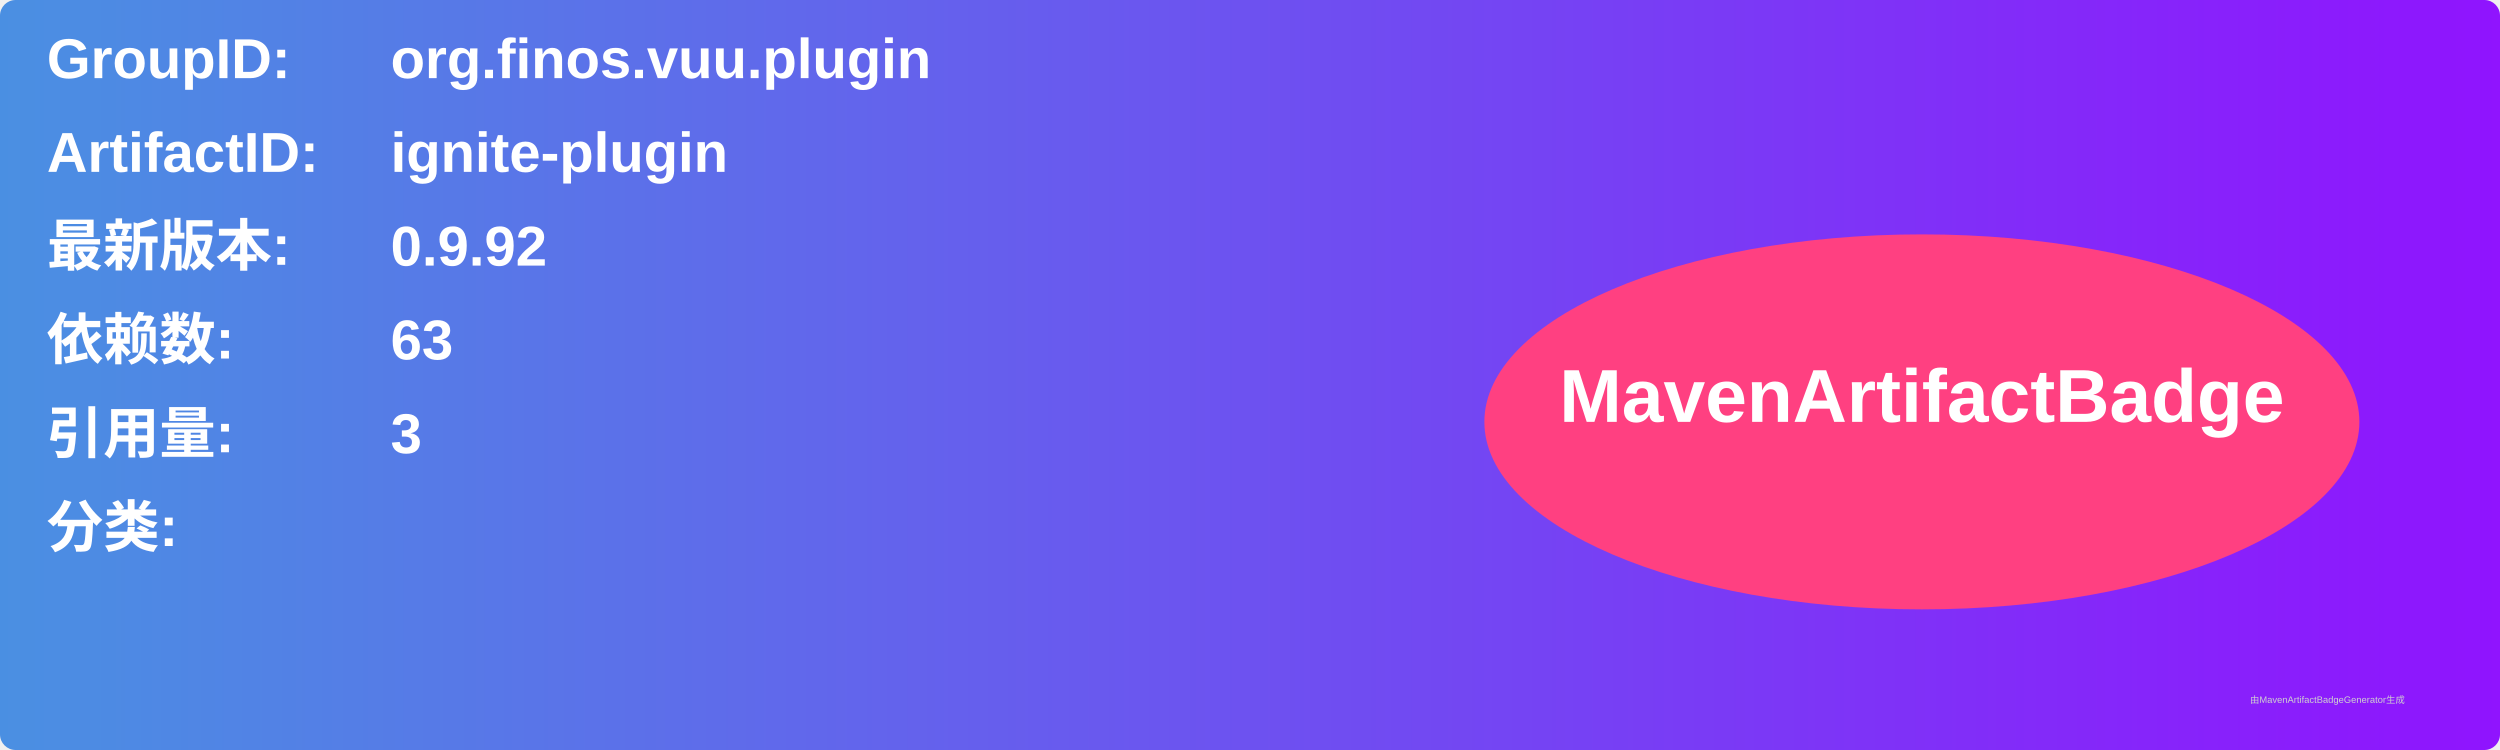
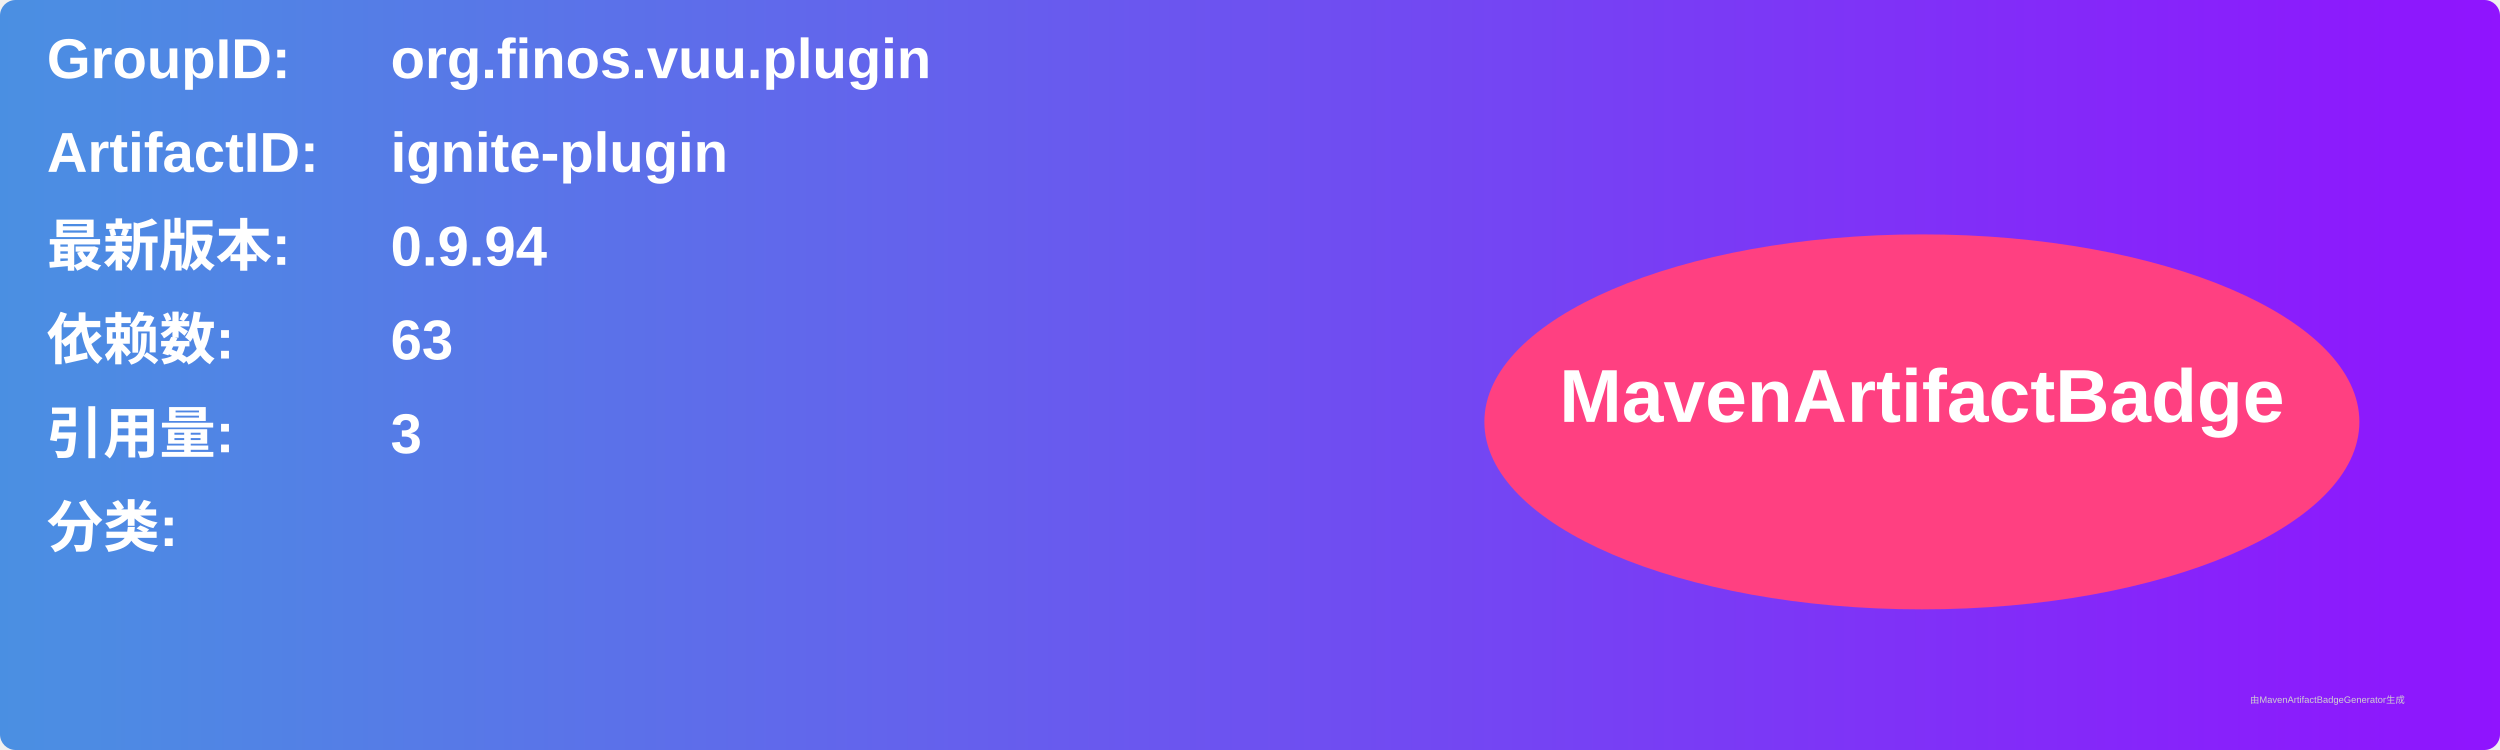
<svg xmlns="http://www.w3.org/2000/svg" width="800" height="240" viewBox="0 0 800 240">
  <linearGradient id="grad" x1="0%" y1="0%" x2="100%" y2="0%">
    <stop offset="0%" stop-color="#4a90e2" />
    <stop offset="100%" stop-color="#9013fe" />
  </linearGradient>
  <rect width="100%" height="100%" rx="5" ry="5" fill="url(#grad)" />
  <g transform="translate(15, 15)">
    <text x="0" y="10" font-family="Arial" font-size="18" fill="white" font-weight="bold" width="260">GroupID:</text>
    <text x="110" y="10" font-family="Arial" font-size="18" fill="white" font-weight="bold" width="460">org.finos.vuu.plugin</text>
    <text x="0" y="40" font-family="Arial" font-size="18" fill="white" font-weight="bold" width="260">ArtifactID:</text>
    <text x="110" y="40" font-family="Arial" font-size="18" fill="white" font-weight="bold" width="460">ignite-plugin</text>
    <text x="0" y="70" font-family="Arial" font-size="18" fill="white" font-weight="bold">最新版本:</text>
    <text x="110" y="70" font-family="Arial" font-size="18" fill="white" font-weight="bold">
-       <tspan font-weight="bold">0.9.92</tspan>
+       <tspan font-weight="bold">0.9.94</tspan>
    </text>
    <text x="0" y="100" font-family="Arial" font-size="18" fill="white" font-weight="bold">依赖数: </text>
    <text x="110" y="100" font-family="Arial" font-size="18" fill="white">
      <tspan font-weight="bold">63</tspan>
    </text>
    <text x="0" y="130" font-family="Arial" font-size="18" fill="white" font-weight="bold">引用量: </text>
    <text x="110" y="130" font-family="Arial" font-size="18" fill="white">
      <tspan font-weight="bold">3</tspan>
    </text>
    <text x="0" y="160" font-family="Arial" font-size="18" fill="white" font-weight="bold">分类:</text>
    <text x="10" y="190" font-family="Arial" font-size="10" fill="white">
      <tspan font-weight="bold" />
    </text>
    <ellipse cx="600" cy="120" rx="140" ry="60" fill="#ff4081" />
    <text x="600" y="120" text-anchor="middle" font-family="Arial" font-size="24" fill="white" font-weight="bold">MavenArtifactBadge</text>
  </g>
  <text x="720" y="225" font-family="Arial" font-size="3" fill="#d0d0d0">由MavenArtifactBadgeGenerator生成</text>
</svg>
